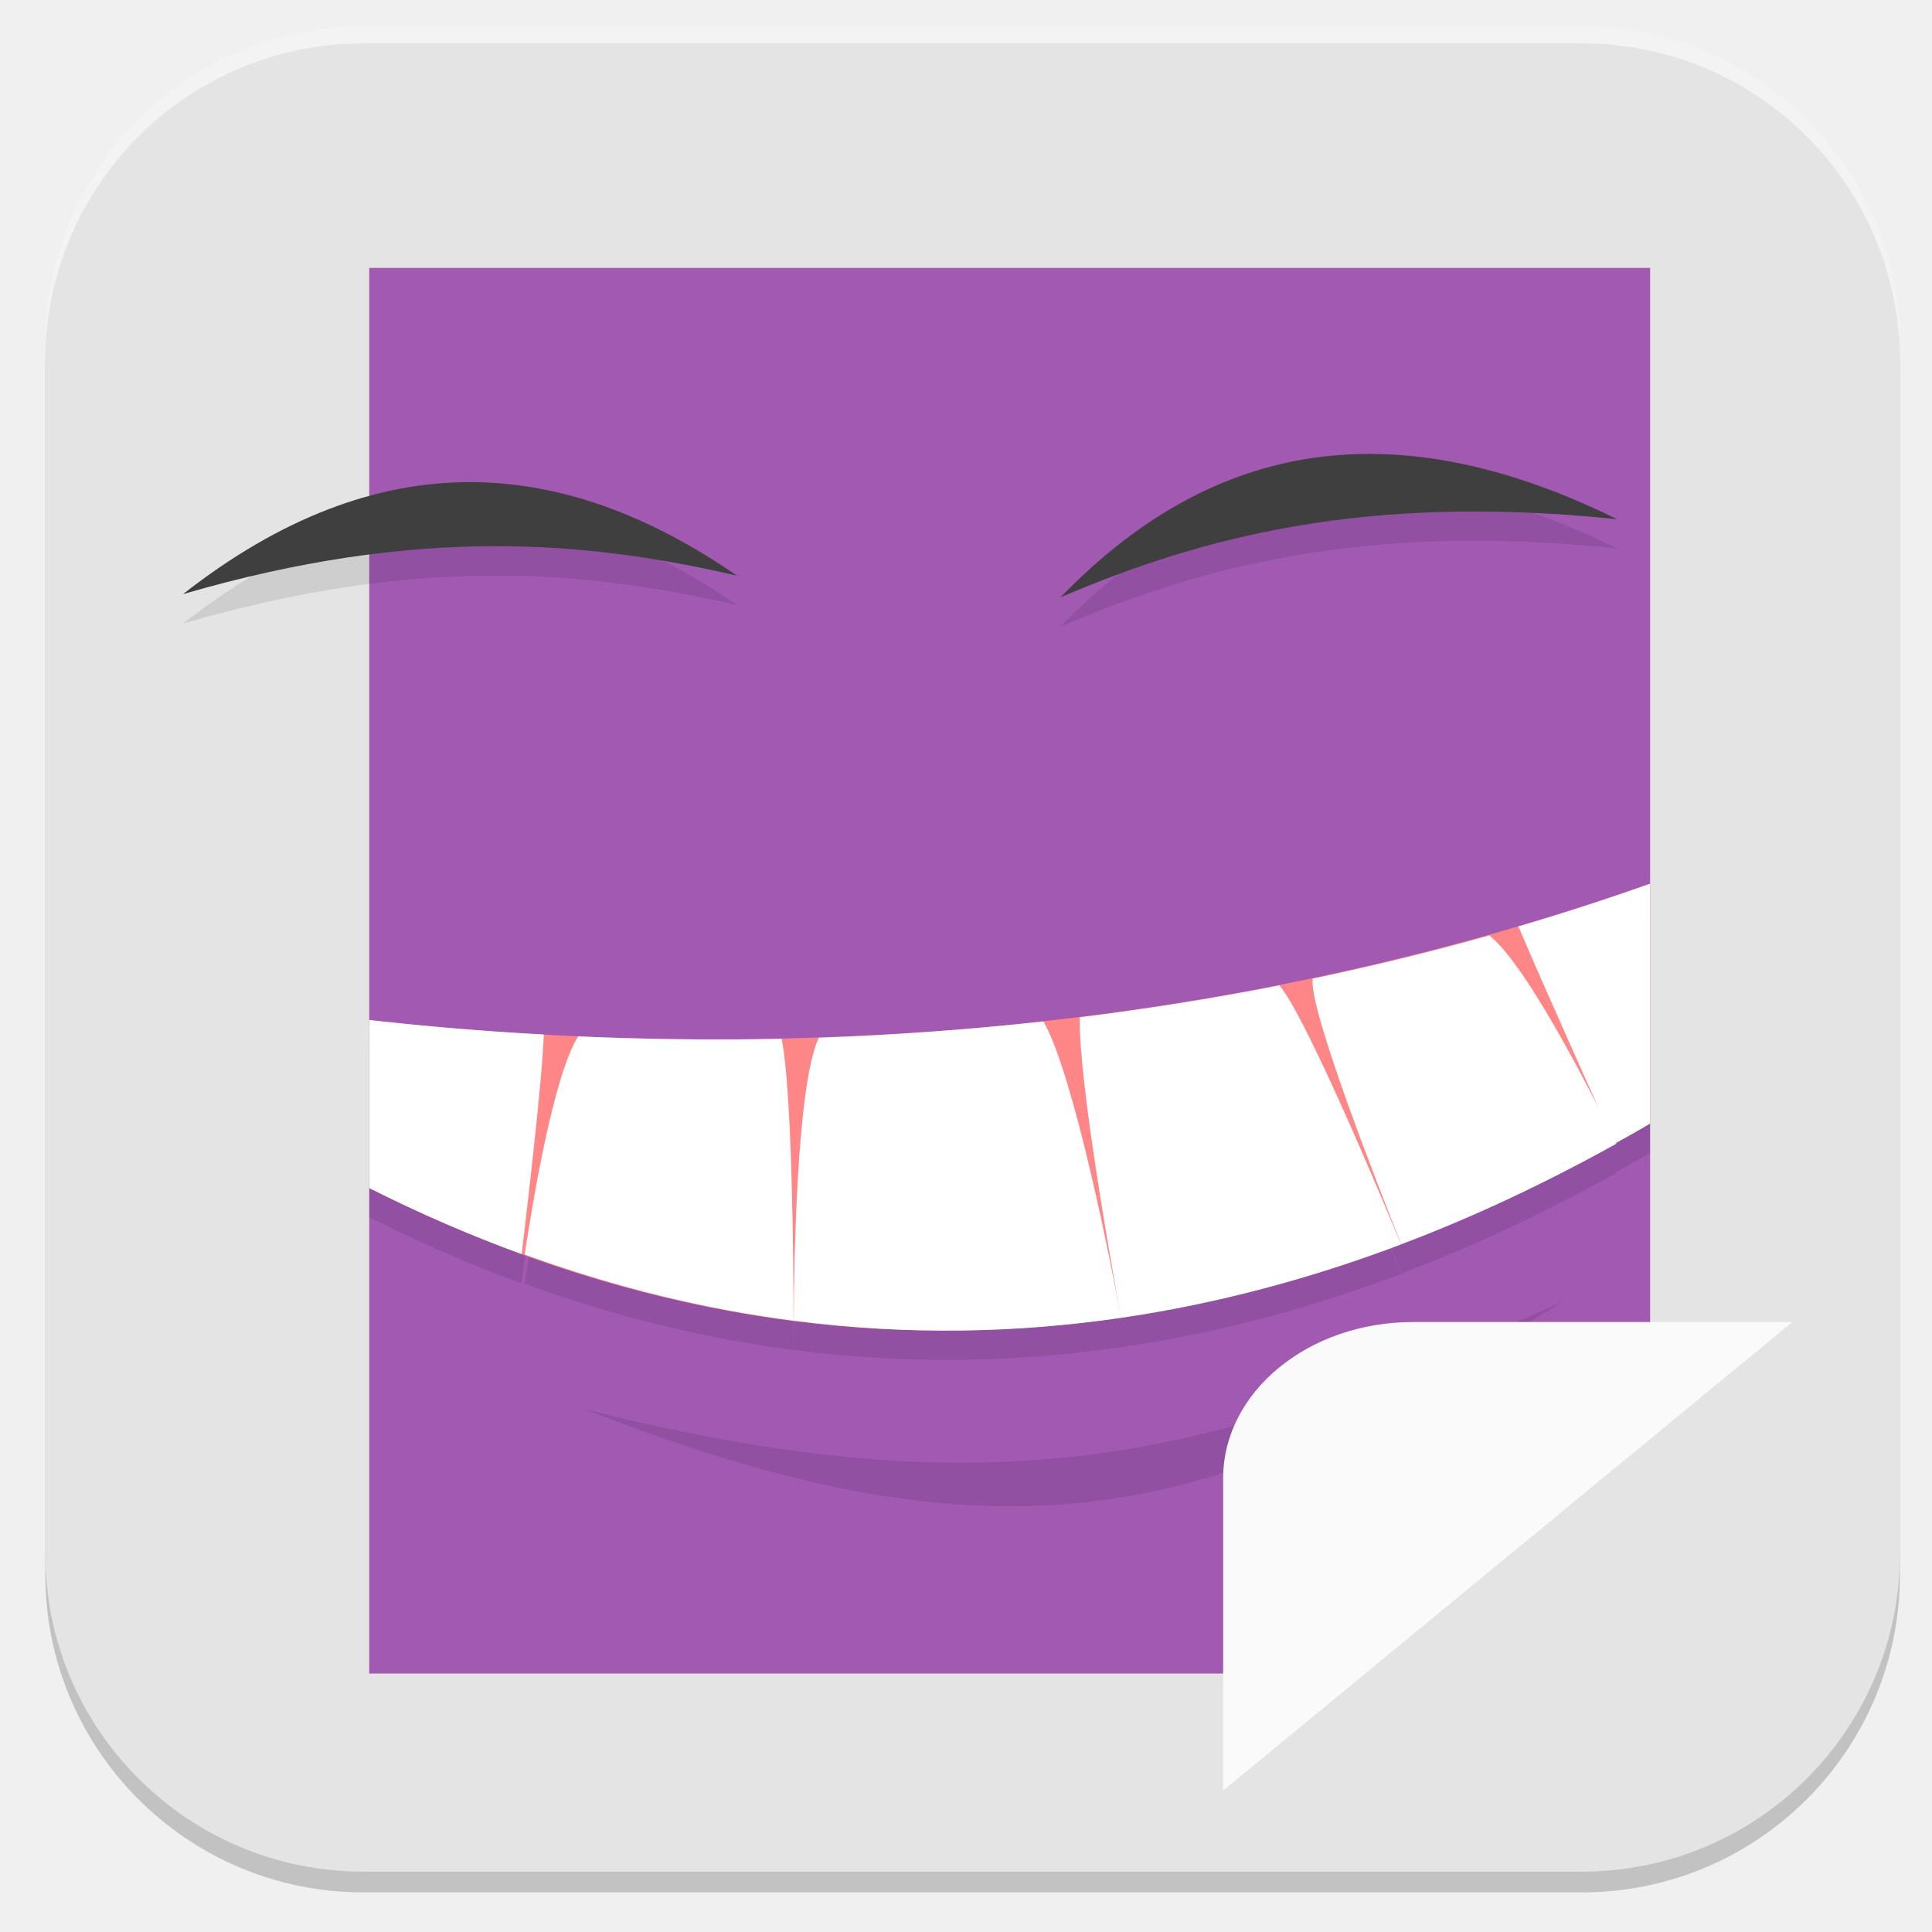
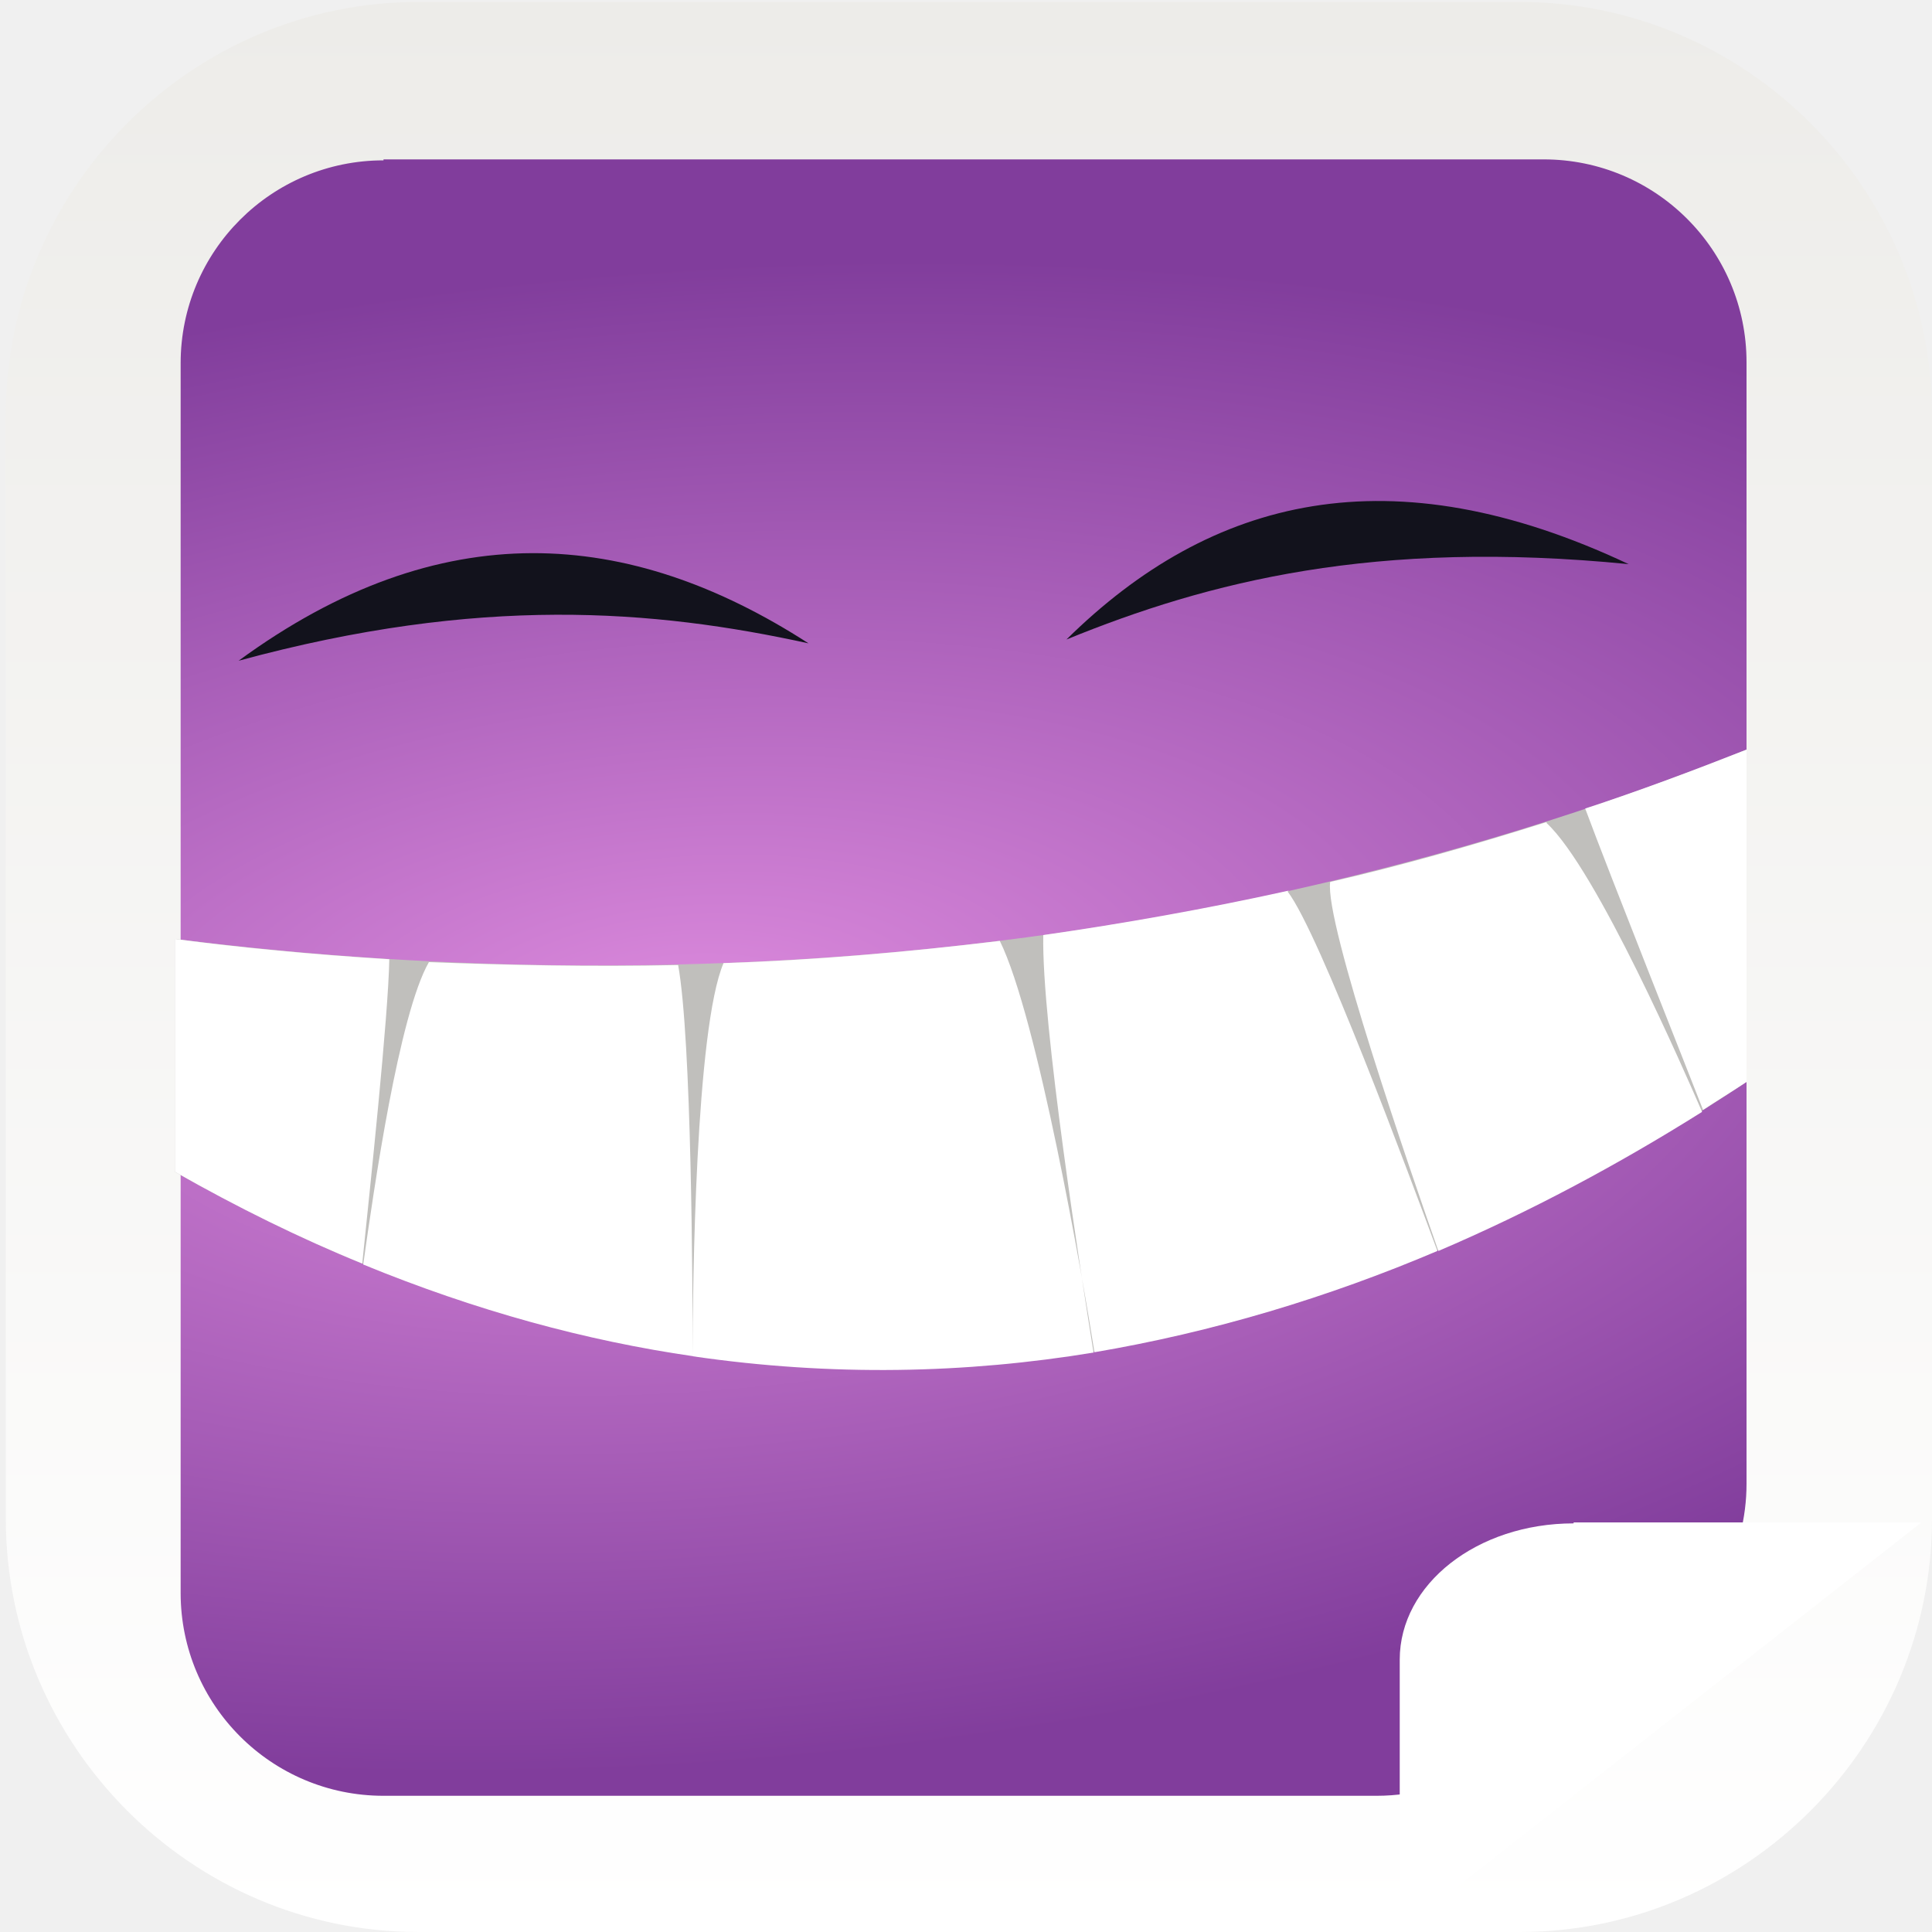
- <svg xmlns="http://www.w3.org/2000/svg" id="_图层_1" data-name="图层_1" version="1.1" viewBox="0 0 1024 1024" width="16" height="16">
+ <svg xmlns="http://www.w3.org/2000/svg" xmlns:xlink="http://www.w3.org/1999/xlink" id="_图层_1" version="1.1" viewBox="0 0 200 200" width="16" height="16">
  <defs>
    <style>
      .st0 {
-         fill: #fe3838;
+         mask: url(#mask-1);
      }

      .st1 {
-         fill: #4daf7c;
+         fill: url(#_未命名的渐变_141);
      }

-       .st2, .st3, .st4, .st5, .st6, .st7, .st8, .st9, .st10, .st11, .st12 {
-         isolation: isolate;
+       .st1, .st2 {
+         display: none;
      }

-       .st2, .st4, .st6, .st7, .st12 {
-         opacity: .1;
+       .st3, .st4 {
+         fill: #fff;
      }

-       .st2, .st5, .st13, .st14, .st6, .st10, .st15 {
+       .st5 {
+         mask: url(#mask);
+       }
+ 
+       .st4, .st6, .st7 {
        fill-rule: evenodd;
      }

-       .st3, .st4, .st16, .st17 {
-         display: none;
+       .st8 {
+         fill: none;
      }

-       .st3, .st5, .st9, .st11 {
-         opacity: .2;
+       .st9 {
+         clip-path: url(#clippath-1);
      }

-       .st4, .st18, .st13, .st6, .st11, .st12 {
-         fill: #fff;
+       .st10 {
+         fill: url(#_未命名的渐变_13);
      }

-       .st19, .st15 {
-         fill: #3f3f3f;
+       .st6 {
+         fill: #12121c;
      }

-       .st14 {
-         fill: #645b44;
+       .st7 {
+         fill: #c0bfbc;
      }

-       .st20 {
-         fill: #8a8a8a;
+       .st11 {
+         fill-opacity: .1;
      }

-       .st21 {
-         fill: #886c38;
+       .st12 {
+         fill: url(#_未命名的渐变_14);
      }

-       .st22 {
-         fill: #7f80a1;
-       }
- 
-       .st23 {
-         fill: #691f69;
-       }
- 
-       .st24 {
-         fill: #ff9a0c;
-       }
- 
-       .st25 {
-         fill: #ff8686;
-       }
- 
-       .st26 {
-         fill: #8d348e;
-       }
- 
-       .st8, .st10 {
-         opacity: .3;
-       }
- 
-       .st16 {
-         fill: #fecd38;
-       }
- 
-       .st27 {
-         fill: #a159b2;
-       }
- 
-       .st28 {
-         fill: #e4e4e4;
-       }
- 
-       .st29 {
-         fill: #fefefe;
-       }
- 
-       .st30 {
-         fill: #fafafa;
-       }
- 
-       .st31 {
-         fill: #0d65d7;
-       }
- 
-       .st32 {
-         fill: #ffc20c;
-       }
- 
-       .st33 {
-         fill: #5ed698;
+       .st13 {
+         clip-path: url(#clippath);
      }
    </style>
+     <linearGradient id="_未命名的渐变_14" data-name="未命名的渐变 14" x1="100.3" y1=".2" x2="100.3" y2="200" gradientUnits="userSpaceOnUse">
+       <stop offset="0" stop-color="#edece9" />
+       <stop offset="1" stop-color="#fff" />
+     </linearGradient>
+     <linearGradient id="_未命名的渐变_141" data-name="未命名的渐变 14" x1="305.9" y1="-98.4" x2="305.9" y2="-297.4" gradientTransform="translate(-206 -96) scale(1 -1)" xlink:href="#_未命名的渐变_14" />
+     <radialGradient id="_未命名的渐变_13" data-name="未命名的渐变 13" cx="1430.9" cy="463.5" fx="1430.9" fy="463.5" r="156.4" gradientTransform="translate(-600.4 -536.8) rotate(77) scale(.5 -1.1) skewX(14.8)" gradientUnits="userSpaceOnUse">
+       <stop offset="0" stop-color="#dc8add" />
+       <stop offset="1" stop-color="#813d9c" />
+     </radialGradient>
+     <clipPath id="clippath">
+       <rect class="st8" x="-62.1" y="-39.9" width="432" height="268.3" />
+     </clipPath>
+     <mask id="mask" x="-44.1" y="-11.7" width="288" height="225.9" maskUnits="userSpaceOnUse">
+       <g id="d">
+         <rect class="st11" x="-44.1" y="-11.7" width="288" height="225.9" />
+       </g>
+     </mask>
+     <clipPath id="clippath-1">
+       <rect class="st8" x="-62.1" y="-39.9" width="432" height="268.3" />
+     </clipPath>
+     <mask id="mask-1" x="-44.1" y="-11.7" width="288" height="225.9" maskUnits="userSpaceOnUse">
+       <g id="f">
+         <rect class="st11" x="-44.1" y="-11.7" width="288" height="225.9" />
+       </g>
+     </mask>
  </defs>
-   <rect class="st11" x="24" y="14" width="983" height="989" rx="168.5" ry="168.5" />
-   <g class="st17">
-     <path class="st9" d="M182.5,519.8v14.2c0,178.5,142.9,322.2,317.1,322.2s317.1-143.7,317.1-322.2v-9.5c-7.8,172.2-147.6,308-317.1,309.6-171.1,0-312.4-139-317.1-312.7h0v-1.6Z" />
-     <path class="st21" d="M506.5,194.3c-177.6,0-320.3,145.2-320.3,325.4s144.3,325.4,320.3,325.4,320.3-145.2,320.3-325.4-144.3-325.4-320.3-325.4Z" />
-     <path class="st11" d="M499.6,195.9c-175.8,0-317.1,143.7-317.1,322.2v4.7c3.1-175.3,144.4-315.9,317.1-315.9h0c174.2,0,315.5,142.1,317.1,317.5v-6.3c0-178.5-142.9-322.2-317.1-322.2h0Z" />
-     <path class="st9" d="M531.4,277.2v231.3h228.3c-11.1-122.8-106.2-220.1-228.3-231.3h0ZM483.8,277.2c-120.5,11.2-217.2,108.5-228.3,231.3h228.3v-231.3h0ZM255.5,556.4c11.1,122.8,106.2,220.1,228.3,231.3v-231.3h-228.3ZM531.4,556.4v231.3c120.5-11.2,217.2-108.5,228.3-231.3h-228.3Z" />
-     <path class="st18" d="M531.4,261.2v231.3h228.3c-11.1-122.8-106.2-220.1-228.3-231.3ZM483.8,261.2c-120.5,11.2-217.2,108.5-228.3,231.3h228.3v-231.3ZM255.5,540.4c11.1,122.8,106.2,220.1,228.3,231.3v-231.3h-228.3ZM531.4,540.4v231.3c120.5-11.2,217.2-108.5,228.3-231.3h-228.3Z" />
-   </g>
-   <rect class="st9" x="24" y="27" width="983" height="976" rx="168.5" ry="168.5" />
-   <rect class="st28" x="24" y="23" width="983" height="969" rx="168.5" ry="168.5" />
-   <g class="st17">
-     <path class="st7" d="M656.5,220.5l-121.5,202.4,58.6,32.6,121.6-202.4-58.7-32.6Z" />
-     <path class="st7" d="M426.6,603.2l-119.7,199.3,58.7,32.6,119.7-199.3-58.7-32.6Z" />
-     <path class="st22" d="M426.6,586.9l-119.7,199.3,58.7,32.6,119.7-199.3-58.7-32.6Z" />
-     <path class="st31" d="M656.5,204.2l-121.5,202.4,58.6,32.6,121.6-202.4-58.7-32.6Z" />
-     <path class="st7" d="M315.8,392.8l-136.8,228.1,136.8,228.1h273.7l136.8-228.1-136.8-228.1h-273.7ZM354.9,458h195.5l97.8,162.9-97.8,162.9h-195.5l-97.8-162.9,97.8-162.9Z" />
-     <path class="st22" d="M315.8,376.5l-136.8,228.1,136.8,228.1h273.7l136.8-228.1-136.8-228.1h-273.7ZM354.9,441.7h195.5l97.8,162.9-97.8,162.9h-195.5l-97.8-162.9,97.8-162.9Z" />
-     <path class="st7" d="M433.5,197.3l-136.8,228.1,136.8,228.1h273.7l136.8-228.1-136.8-228.1h-273.8ZM472.5,262.5h195.6l97.7,162.9-97.8,162.9h-195.5l-97.8-162.9,97.8-162.9Z" />
-     <path class="st31" d="M433.5,181l-136.8,228.1,136.8,228.1h273.7l136.8-228.1-136.8-228.1h-273.8ZM472.5,246.2h195.6l97.7,162.9-97.8,162.9h-195.5l-97.8-162.9,97.8-162.9Z" />
-   </g>
-   <g class="st17">
-     <path class="st3" d="M28.7,497.3c-.2,5.5-.8,10.8-.8,16.4,0,253.9,207,458.3,464,458.3s464-204.4,464-458.3-.6-10.9-.8-16.4c-8.8,246.2-211.7,441.9-463.2,441.9S37.5,743.5,28.7,497.3h0Z" />
-     <path class="st16" d="M488,39h0c256.3,0,464,205.2,464,458.3h0c0,253.1-207.8,458.3-464,458.3h0c-256.3,0-464-205.2-464-458.3h0c0-253.1,207.8-458.3,464-458.3Z" />
-     <path class="st9" d="M189.7,317.3v98.2h66.3v294.6h99.4v-392.8h-165.7ZM624.5,317.3c-85.4,0-163.6,53-189,133.5-42.6,135.2,58.5,259.3,189,259.3h269.2c17.9-30.7,32.5-63.5,42.9-98.2h-308.4c-50.8,0-96.3-36.1-102.5-85.9-7.3-59.7,39.7-110.5,98.7-110.5,28.2,0,55.1,12,73.9,32.7h113.3c-28-78.4-103-130.8-187.2-130.9h0Z" />
-     <path class="st0" d="M189.7,300.9v98.2h66.3v294.6h99.4v-392.8h-165.7ZM624.5,300.9c-85.4,0-163.6,53-189,133.5-42.6,135.2,58.5,259.3,189,259.3h286.5c14.9-31,26.6-63.8,34.1-98.2h-316.8c-50.8,0-96.3-36.1-102.5-85.9-7.3-59.7,39.7-110.5,98.7-110.5,28.2,0,55.1,12,73.9,32.7h113.3c-28-78.4-103-130.8-187.2-130.9h0Z" />
-     <path class="st4" d="M491.9,41C234.9,41,27.9,245.3,27.9,499.2s.2,3.7.3,5.5C34,255.9,238.6,57.3,491.9,57.3s457.9,198.6,463.8,447.5c.1-1.8.3-3.6.3-5.5,0-253.9-207-458.3-464.1-458.3Z" />
-   </g>
-   <g class="st17">
-     <path class="st1" d="M637.8,515.4h-83.4c-3.4,0-6.6.3-9.7,1s-5.9,1.6-8.3,3c-7.2,3.1-13.1,7.7-17.6,13.8-4.5,6.1-6.8,12.9-6.8,20.4v115h-61.8c-11.5,0-18.5,2.6-20.8,7.9s.5,11.6,8.6,19.1l128.6,117.7c3.8,3.5,8.4,6.2,13.7,8.2s10.6,3,15.8,3,10.6-1,15.8-3,9.8-4.7,13.7-8.2l128.6-117.7c8.1-7.4,11-13.8,8.6-19.1s-9.3-7.9-20.8-7.9h-61.8v-115c0-10.5-4.2-19.5-12.6-27-8.4-7.4-18.3-11.2-29.8-11.2h0Z" />
-     <path class="st33" d="M478.3,179.6c-16.3-2.6-30.2.8-41.7,10.2-11.5,9.4-17.2,21.6-17.2,36.5v309.6c-9.6-3.1-19.5-5.5-29.8-7.2s-20.7-2.6-31.3-2.6c-24.4,0-47.6,4.4-69.7,13.1-21.6,8.3-40.4,19.9-56.4,34.5-16,14.7-28.9,32.1-38.4,52.3-9.1,19.7-13.7,40.8-13.7,63.1s4.5,43.6,13.7,63.8c9.6,19.7,22.4,36.9,38.4,51.6,16,14.7,34.9,26.4,56.4,35.2,22.1,8.3,45.3,12.5,69.7,12.5s53.8-5.5,78-16.4c24.2-11,44.4-25.8,60.7-44.7l-81.9-74.3c-12.4-11.4-18.5-21.8-18.3-31.2s1.3-16.1,3.2-20c1.4-3.9,5.9-9.3,13.3-16.1s19.8-10.2,37-10.2h29.5v-85.5c0-15.8,5.4-29.8,16.2-42.1s24.3-20.2,40.6-23.7v-122.9c57.5,0,101.1,7,130.8,21,29.3,13.6,49.4,30.6,60.4,50.9,11,20.4,15.1,42.2,12.2,65.4-2.4,22.8-7,43.2-13.7,61.1-5.2,14.5-6.5,22.7-3.6,24.6s9.8-2.5,20.8-13.5c70.4-70.1,103.5-128.8,99.2-176.2-4.3-47.8-27-86.9-67.9-117.3-41-30.4-90.9-53.4-149.8-68.7-58.9-15.8-107.8-26.8-146.6-32.9h0Z" />
-   </g>
-   <g class="st17">
-     <path class="st29" d="M279.2,183.4l235.2,121c36.5,28.4,47.1,56.8,31.9,85.2l-83.3,203.9,2.5,2.2,152.7-79.9-2.5-3-13.1-9c-5.6-4.8-9.4-8.5-11.4-11.2-1.3-1.8-3.3-5.8-5.7-12-3.1-7.5-5-12.9-5.7-16.4-1.5-8-2-14.8-1.6-20.2.2-4,1.6-8.9,4.1-14.9,1.7-4.3,4.2-8.5,7.4-12.7,4.4-6,8.4-10.5,12.3-13.4,6.5-5.1,13.8-9.6,22.1-13.4,4.7-2.1,10.1-3.6,16.3-4.5,2.4-.4,7.8-.4,16.3,0,8,.4,13.7.9,17.2,1.5,4.4,1,6.8,2,7.4,3l99.6,51.5,27.8,15.7c6.1,3.6,9.9,6.1,11.4,7.5,6.8,6.2,11.4,11.5,13.9,15.7,5.3,8.9,8,16.4,8.2,22.4.4,17.4-1.8,30.6-6.5,39.6-10.9,20.4-21.2,30.9-31,31.4l-72.7,39.6-176.4,92.6-272.8,144.9c-4.4,2-7.6,2-9.8,0l-16.3,1.5c-6.6-.3-12.8-1.3-18.8-3-7.9-2.1-14.7-4.8-20.4-8.2-5.6-3.3-11.1-7.8-16.3-13.4-3.5-3.8-6.2-8-8.2-12.7-3.5-8.3-5.7-15.8-6.5-22.4-.9-7-.6-14.2.8-21.7.6-3.4,2.8-8.6,6.5-15.7,3-5.8,6-10.3,9-13.4,5.7-5.8,11.7-10.7,18-14.9,1-.7,7-3.6,18-9l9.8-4.5,9.8-5.2,3.3-3.7,23.7-61.3,102.1-243.5v-3l-101.3-53-71.1-38.1c-2-1.2-5-3.4-9-6.7-5-4.2-8-6.9-9-8.2-5-6.7-8.8-13.2-11.4-19.4-2.1-4.6-3.1-9.8-3.3-15.7-.4-10.3.4-18.5,2.5-24.7,2.4-7.9,6.7-15.6,13.1-23.2,3.5-3.9,10-9.2,19.6-15.7,5.9-4.1,11.1-6.8,15.5-8.2,2.8-.9,8.6-1.7,17.2-2.2,6.7-.3,12.1-.3,16.3,0,6.5.5,10.9,1.2,13.1,2.2Z" />
-   </g>
-   <g class="st17">
-     <ellipse class="st9" cx="513" cy="523.4" rx="333" ry="330.6" />
-     <ellipse class="st26" cx="513" cy="511.6" rx="333" ry="330.6" />
-     <ellipse class="st8" cx="542.7" cy="482" rx="243.8" ry="242.1" />
-     <ellipse class="st9" cx="513" cy="523.4" rx="166.5" ry="165.3" />
-     <ellipse class="st18" cx="513" cy="511.6" rx="166.5" ry="165.3" />
-     <path class="st23" d="M578.4,511.6l-62.4,35.4-62.4,35.4v-141.7l62.4,35.4,62.4,35.4Z" />
-     <path class="st12" d="M513,180.9c-183.9,0-333,148-333,330.6,0,2.3.1,4.6.3,6.9,2.7-180.6,150.8-325.6,332.7-325.7,181.1,0,329,143.9,332.7,323.7,0-1.6.2-3.3.3-4.9,0-182.6-149.1-330.6-333-330.6Z" />
-   </g>
-   <g class="st17">
-     <path class="st9" d="M272.9,280.1C92.2,443.3,11.3,675.8,56.2,902.9c251.8,40.8,509.8-32,691-195,180.7-163.2,261.6-395.7,216.7-622.8-251.8-40.8-509.8,32-691,195h0Z" />
-     <ellipse class="st8" cx="510" cy="494" rx="199.7" ry="180" />
-     <ellipse class="st32" cx="510" cy="494" rx="133.1" ry="120" />
-     <g>
-       <ellipse class="st8" cx="776.3" cy="254" rx="99.9" ry="90" />
-       <ellipse class="st32" cx="776.3" cy="254" rx="66.6" ry="60" />
-     </g>
-     <g>
-       <ellipse class="st8" cx="243.7" cy="734" rx="99.9" ry="90" />
-       <ellipse class="st32" cx="243.7" cy="734" rx="66.6" ry="60" />
-     </g>
-   </g>
-   <g class="st17">
-     <path class="st5" d="M798.8,193c-5.5-.9-10.4,2.3-13.4,6-3,3.7-5,8.2-6.8,14-3.1,9.9-14.5,46.8-55.7,83.2-41.1,36.4-112.1,96.7-235,100-74.8.9-120.2-45.1-150-106.3-7.4-15.3-19.2-43.8-19.2-25.7v28l-.4,145.1.8,1.9s6.7,15.5-.4,36.3c-7.1,20.8-40.2,51.2-102.6,70.7l-7.6,2.4,1.4,8.3c3.5,20.2,17.2,40.9,37.6,62.1,20.4,21.2,47.6,42.7,79.4,62,63.5,38.8,144.8,69.4,223.8,70.9,79,1.4,156.3-27.3,207.4-106.7,51.1-79.5,76.1-231.2,55.7-428.7h0c-.6-5.4-1.8-10.1-3.9-14.1-2.1-4.1-5.5-8.2-11-9.2h0Z" />
-     <path class="st14" d="M798.8,180.3c-5.5-.9-10.4,2.3-13.4,6-3,3.7-5,8.2-6.8,14-3.1,9.9-14.5,46.8-55.7,83.2-41.1,36.4-112.1,96.7-235,100-74.8.9-120.2-45.1-150-106.3-7.4-15.3-19.2-43.8-19.2-25.7v28l-.4,145.1.8,1.9s6.7,15.5-.4,36.3c-7.1,20.8-40.2,51.2-102.6,70.7l-7.6,2.4,1.4,8.3c3.5,20.2,17.2,40.9,37.6,62.1,20.4,21.2,47.6,42.7,79.4,62,63.5,38.8,144.8,69.4,223.8,70.9,79,1.4,156.3-27.3,207.4-106.7,51.1-79.5,76.1-231.2,55.7-428.7h0c-.6-5.4-1.8-10.1-3.9-14.1-2.1-4.1-5.5-8.2-11-9.2h0Z" />
-     <path class="st6" d="M798.8,180.3c-5.5-.9-10.4,2.3-13.4,6-3,3.7-5,8.2-6.8,13.9-3.1,9.9-14.5,46.8-55.7,83.2-41.1,36.4-112.1,96.7-235,100-74.8.9-120.2-45.1-150-106.3-7.4-15.3-19.2-43.8-19.2-25.7v12.7c0-18.1,11.7,10.4,19.2,25.7,29.8,61.3,75.3,107.2,150,106.3,122.9-3.3,193.9-63.5,235-100,41.1-36.4,52.6-73.3,55.7-83.2,1.8-5.7,3.8-10.3,6.8-13.9,3-3.7,7.9-6.9,13.4-6h0c5.5,1.1,9,5.2,11.1,9.3,2.1,4.1,3.2,8.7,3.9,14.1h0c4.8,46,7,89.4,7,130.2.4-44.3-1.8-92-7-142.9h0c-.6-5.4-1.8-10.1-3.9-14.1-2.1-4.1-5.5-8.3-11.1-9.2h0ZM306.4,276.9v145.1h12.3c0,0-12.3-132.4-12.3-132.4v-12.7ZM314.3,447.1c-.4,4-1.2,8.4-2.9,13.2-7.1,20.8-40.4,51.2-103.1,70.7l-7.7,2.4,1.5,8.3c.2,1.2.6,2.4.8,3.6l5.4-1.6c62.7-19.4,96-49.8,103.1-70.7,3.5-10.4,3.6-19.4,2.9-25.9Z" />
-     <path class="st5" d="M385.3,380.9c-21.3,0-42.7,7.3-59.1,22.2-16.3,15-27.1,37.8-27.1,66.7s10.8,51.7,27.1,66.7c16.3,15,37.7,22.2,59.1,22.2s42.7-7.3,59.1-22.2c16.3-15,27.1-37.7,27.1-66.7s-10.8-51.8-27.1-66.7c-16.3-15-37.7-22.2-59.1-22.2Z" />
-     <path class="st5" d="M533,380.9c-21.3,0-42.7,7.3-59.1,22.2-16.3,15-27.1,37.8-27.1,66.7s10.8,51.7,27.1,66.7c16.3,15,37.7,22.2,59.1,22.2s42.7-7.3,59.1-22.2c16.3-15,27.1-37.7,27.1-66.7s-10.8-51.8-27.1-66.7c-16.3-15-37.7-22.2-59.1-22.2Z" />
-     <path class="st13" d="M385.3,368.2c-21.3,0-42.7,7.3-59.1,22.2-16.3,15-27.1,37.8-27.1,66.7s10.8,51.7,27.1,66.7c16.3,15,37.7,22.2,59.1,22.2s42.7-7.3,59.1-22.2c16.3-15,27.1-37.7,27.1-66.7s-10.8-51.8-27.1-66.7c-16.3-15-37.7-22.2-59.1-22.2Z" />
-     <path class="st15" d="M397.6,431.7c-9,0-18.2,3.1-25.2,9.6-7,6.5-11.7,16.4-11.7,28.6s4.6,22.1,11.7,28.6c7,6.5,16.2,9.6,25.2,9.6s18.2-3.1,25.2-9.6c7-6.5,11.7-16.4,11.7-28.6s-4.6-22.1-11.7-28.6c-7-6.5-16.2-9.6-25.2-9.6Z" />
-     <path class="st10" d="M367.9,627.2c33.8,0,64.6,1.8,92.5,0,46.4-3,87.2-8.3,107.8-25-8.7-11.8-11.2-24.7-11.2-24.7,0,0,26.2,11.3,39.9,29.7,13.6,18.4-4.8,29.7-8.3,53.2-7.9-20.6-12.9-28.4-14.9-36.6-14.4,20.8-39.2,35.8-72.5,36.6-35.5.9-80.6-13.6-133.3-33.1h0Z" />
-     <path class="st2" d="M224.8,419c-4.4,0-8.7.3-12.8.9-11.1,1.8-21.4,6-30.3,12.4-35.5,25.6-44.8,83.8-1,144.6,43.8,60.9,101.8,70.3,137.2,44.7,35.5-25.6,44.8-83.8,1-144.6-28.7-39.9-63.6-57.7-94.2-58h0Z" />
-     <path class="st15" d="M224.8,406.3c-4.4,0-8.7.3-12.8.9-11.1,1.8-21.4,6-30.3,12.4-35.5,25.6-44.8,83.8-1,144.6,43.8,60.9,101.8,70.3,137.2,44.7,35.5-25.6,44.8-83.8,1-144.6-28.7-39.9-63.6-57.7-94.2-58h0Z" />
-     <path class="st13" d="M533,368.2c-21.3,0-42.7,7.3-59.1,22.2-16.3,15-27.1,37.8-27.1,66.7s10.8,51.7,27.1,66.7c16.3,15,37.7,22.2,59.1,22.2s42.7-7.3,59.1-22.2c16.3-15,27.1-37.7,27.1-66.7s-10.8-51.8-27.1-66.7c-16.3-15-37.7-22.2-59.1-22.2Z" />
-     <path class="st15" d="M545.3,431.7c-9,0-18.2,3.1-25.2,9.6-7,6.5-11.7,16.4-11.7,28.6s4.6,22.1,11.7,28.6c7,6.5,16.2,9.6,25.2,9.6s18.2-3.1,25.2-9.6c7-6.5,11.7-16.4,11.7-28.6s-4.6-22.1-11.7-28.6c-7-6.5-16.2-9.6-25.2-9.6Z" />
-     <path class="st9" d="M580.6,626.9l-16.3,9.2s68,62.1,129.1,92.8c-.8,4.6-1.1,9.2-.6,14.7l11.3-2s42,12.6,71.8,22c-4.6,19,4.8,42.8,29.7,52.2,41.4,15.6,79.8,35.2,79.8,35.2-19.7-66.2-26.7-118.7-78.3-114.1-1.5.1-2.8.5-4.1.7l-78.1-41.3v-11.1l-7.8,5.3c-1.4.8-2.7,1.8-4.1,2.8-56.5-35.3-132.5-66.5-132.5-66.5Z" />
-     <path class="st24" d="M728.9,728.9l14.9-30.6c-55.3-41.8-158.6-84.2-158.6-84.2l-16.3,9.2s93.8,85.9,160,105.5Z" />
-     <path class="st20" d="M724.9,672.6l-7.8,5.3c-7.2,4.1-13,11-17.7,18.9-5.4,13.1-7.5,21.3-6.6,34.1l11.2-2s58.7,17.4,86.5,26.5l3.2-6.5,11.4-22.9-80.3-42.5v-11.1Z" />
-     <path class="st19" d="M890,838.3c-19.7-66.2-26.7-118.7-78.3-114.1-41.6,3.8-44.5,62.6-1.5,78.8,41.4,15.6,79.8,35.2,79.8,35.2Z" />
-     <path class="st6" d="M224.8,406.3c-4.4,0-8.6.3-12.8.9-11.1,1.8-21.4,6-30.3,12.4-20.3,14.7-32,40-30.1,70.4,1.6-24.7,12.7-45.1,30.1-57.7,8.9-6.4,19.2-10.6,30.3-12.4,4.2-.7,8.4-.9,12.8-.9,30.6.3,65.5,18.1,94.2,58,18.7,26,27.7,51.5,29.1,74.3,1.7-25.7-6.7-55.9-29.1-87-28.7-39.9-63.6-57.7-94.2-58Z" />
+   <path class="st12" d="M157.3,200H43.3c-23.5,0-42.7-19.3-42.7-42.8V43c0-23.5,19.2-42.8,42.7-42.8h114c23.5,0,42.7,19.3,42.7,42.8v114.2c0,23.5-19.2,42.8-42.7,42.8h0Z" />
+   <g class="st2">
+     <path class="st3" d="M184.1,110.5c0-12.2-5.3-23.8-14.6-31.9-9.1-7.9-21.3-11.4-33.4-9.5-4.4-15.7-17.6-27.6-34.1-30.7-16.3-2.8-32.9,3.9-42.3,17.2-5.6,7.8-8.6,17.1-8.4,26.7-18.3,3.4-30.9,19.7-29.2,37.8,1.1,18,16.3,32.2,34.8,32.5h90.3c.9,0,1.8-.2,2.5-.6,20.1-4,34.5-21.3,34.2-41.3l.2-.2Z" />
  </g>
  <g>
-     <path class="st27" d="M195.7,142h678.9v591.6l-182.8,153.4H195.7V142Z" />
-     <path class="st7" d="M857.1,290.7c-133.3-13.9-220.5,9.5-295,41.4,75.8-78.4,170.4-102.9,295-41.4Z" />
-     <path class="st7" d="M97,330.5c124.5-36.3,214-28.2,293.6-9.8-92.6-63.8-189.6-71.6-293.6,9.8Z" />
-     <path class="st7" d="M874.6,483.9c-23.4,8.3-46.6,15.8-69.8,22.6,9.9,23.9,46.7,105.7,51,115.2,6.3-3.5,12.6-7,18.8-10.7v-127.1ZM789.4,511.3c-31.5,8.9-62.8,16.4-93.6,22.9-2.5,15.5,35.2,111.4,46.9,140.8,40-15.1,78-33.3,114-53.3-6.9-14.2-45.3-92.7-67.3-110.4ZM678.1,537.9c-36,7.1-71.3,12.6-105.8,16.9-.7,33.4,16.8,131.5,21.9,159.3,51.9-7.6,101.5-21.2,148.4-38.9-11.9-28.8-50.8-121.4-64.5-137.3ZM594.2,714c-5.2-27.9-24.7-127.9-41.1-157.1-41.2,4.5-81,7.3-119.1,8.6-12,25-13.2,123.3-13.3,150,60.2,7.8,118.1,6.6,173.5-1.5h0ZM420.6,715.5c0-26.4-.6-121.1-6.3-149.4-37.9.8-73.9.2-107.8-1.3-12.9,19.9-24,86.6-28.4,115.6,48.6,17.7,96.2,29.1,142.5,35.1h0ZM195.7,556.2v89c27.2,13.7,54.2,25.3,80.8,35,3.4-28.6,11.1-94.3,11.7-116.4-33.2-1.8-64.2-4.5-92.5-7.7Z" />
-     <path class="st7" d="M828.7,689.7c-175.6,78-289.5,115.4-518.6,57.2,239.9,94.9,347.8,48.4,518.6-57.2Z" />
-     <path class="st19" d="M857.1,275.2c-133.3-13.9-220.5,9.5-295,41.4,75.8-78.4,170.4-102.9,295-41.4Z" />
-     <path class="st25" d="M874.6,468.3c-264.3,93.7-516.3,90.6-678.9,72.4v89c263.3,132.6,499.9,71,678.9-34.3v-127.1Z" />
-     <path class="st18" d="M874.6,468.4c-23.4,8.3-46.6,15.8-69.8,22.6,9.9,23.9,46.7,105.7,51,115.2,6.3-3.5,12.6-7,18.8-10.7v-127.1ZM789.4,495.8c-31.5,8.9-62.8,16.4-93.6,22.9-2.5,15.5,35.2,111.4,46.9,140.8,40-15.1,78-33.3,114-53.3-6.9-14.2-45.3-92.7-67.3-110.4ZM678.1,522.3c-36,7.1-71.3,12.6-105.8,16.9-.7,33.4,16.8,131.5,21.9,159.3,51.9-7.6,101.5-21.2,148.4-38.9-11.9-28.8-50.8-121.4-64.5-137.3ZM594.2,698.5c-5.2-27.9-24.7-127.9-41.1-157.1-41.2,4.5-81,7.3-119.1,8.6-12,25-13.2,123.3-13.3,150,60.2,7.8,118.1,6.6,173.5-1.5h0ZM420.6,700c0-26.4-.6-121.1-6.3-149.4-37.9.8-73.9.2-107.8-1.3-12.9,19.9-24,86.6-28.4,115.6,48.6,17.7,96.2,29.1,142.5,35.1h0ZM195.7,540.7v89c27.2,13.7,54.2,25.3,80.8,35,3.4-28.6,11.1-94.3,11.7-116.4-33.2-1.8-64.2-4.5-92.5-7.7Z" />
-     <path class="st30" d="M648.3,783.5v165.5l301.7-248.3h-201.1c-55.5,0-100.6,37.1-100.6,82.8Z" />
-     <path class="st19" d="M97,314.9c124.5-36.3,214-28.2,293.6-9.8-92.6-63.8-189.6-71.6-293.6,9.8Z" />
+     <path class="st1" d="M19,2.4h162c10,0,18,6.3,18,14.1l-.2,141.4-54,42.4H19.2c-10,0-18-6.3-18-14.1L.9,16.6c0-7.8,8-14.1,18-14.1Z" />
+     <path class="st10" d="M39.7,16.5h120.1c11.6,0,21,9.4,21,21v116.1c0,7.1-3.6,13.7-9.5,17.6l-17.3,11.3c-3.4,2.2-7.4,3.4-11.5,3.4H39.7c-11.6,0-21-9.4-21-21V37.6c0-11.6,9.4-21,21-21Z" />
+     <path class="st6" d="M168.6,58.4c-26.3-2.6-43.5,1.8-58.2,7.8,15-14.8,33.6-19.4,58.2-7.8Z" />
+     <path class="st6" d="M24.7,68.4c25-6.8,43-5.3,59-1.8-18.6-12-38.1-13.5-59,1.8Z" />
+     <g class="st13">
+       <g class="st5">
+         <path class="st6" d="M168.6,61.3c-26.3-2.6-43.5,1.8-58.2,7.8,15-14.8,33.6-19.4,58.2-7.8Z" />
+       </g>
+     </g>
+     <g class="st9">
+       <g class="st0">
+         <path class="st6" d="M24.7,71.3c25-6.8,43-5.3,59-1.8-18.6-12-38.1-13.5-59,1.8Z" />
+       </g>
+     </g>
+     <path class="st7" d="M180.8,77.6c-63.3,25.4-123.8,24.5-162.7,19.6v24.1c63.1,35.9,119.8,19.2,162.7-9.3v-34.5Z" />
+     <path class="st4" d="M180.8,77.6c-5.6,2.2-11.2,4.3-16.7,6.1,2.4,6.5,11.2,28.6,12.2,31.2,1.5-1,3-1.9,4.5-2.9v-34.5ZM160.1,85.1c-7.6,2.4-15,4.5-22.4,6.2-.6,4.2,8.4,30.2,11.2,38.2,9.6-4.1,18.7-9,27.3-14.4-1.7-3.9-10.9-25.1-16.1-29.9ZM133.4,92.2c-8.6,1.9-17.1,3.4-25.4,4.6-.2,9.1,4,35.7,5.2,43.2,12.4-2.1,24.3-5.7,35.6-10.5-2.9-7.8-12.2-32.9-15.5-37.2ZM113.3,140c-1.2-7.6-5.9-34.7-9.8-42.6-9.9,1.2-19.4,2-28.6,2.3-2.9,6.8-3.2,33.4-3.2,40.7,14.4,2.1,28.3,1.8,41.6-.4ZM71.7,140.4c0-7.2-.1-32.8-1.5-40.5-9.1.2-17.7,0-25.8-.3-3.1,5.4-5.7,23.5-6.8,31.3,11.7,4.8,23.1,7.9,34.2,9.5ZM18.1,97.2v24.1c6.5,3.7,13,6.9,19.4,9.5.8-7.8,2.7-25.6,2.8-31.5-8-.5-15.4-1.2-22.2-2.1Z" />
+     <path class="st3" d="M162.9,157.7c-10,0-18,6.3-18,14.1v28.2l54-42.4h-36Z" />
  </g>
</svg>
